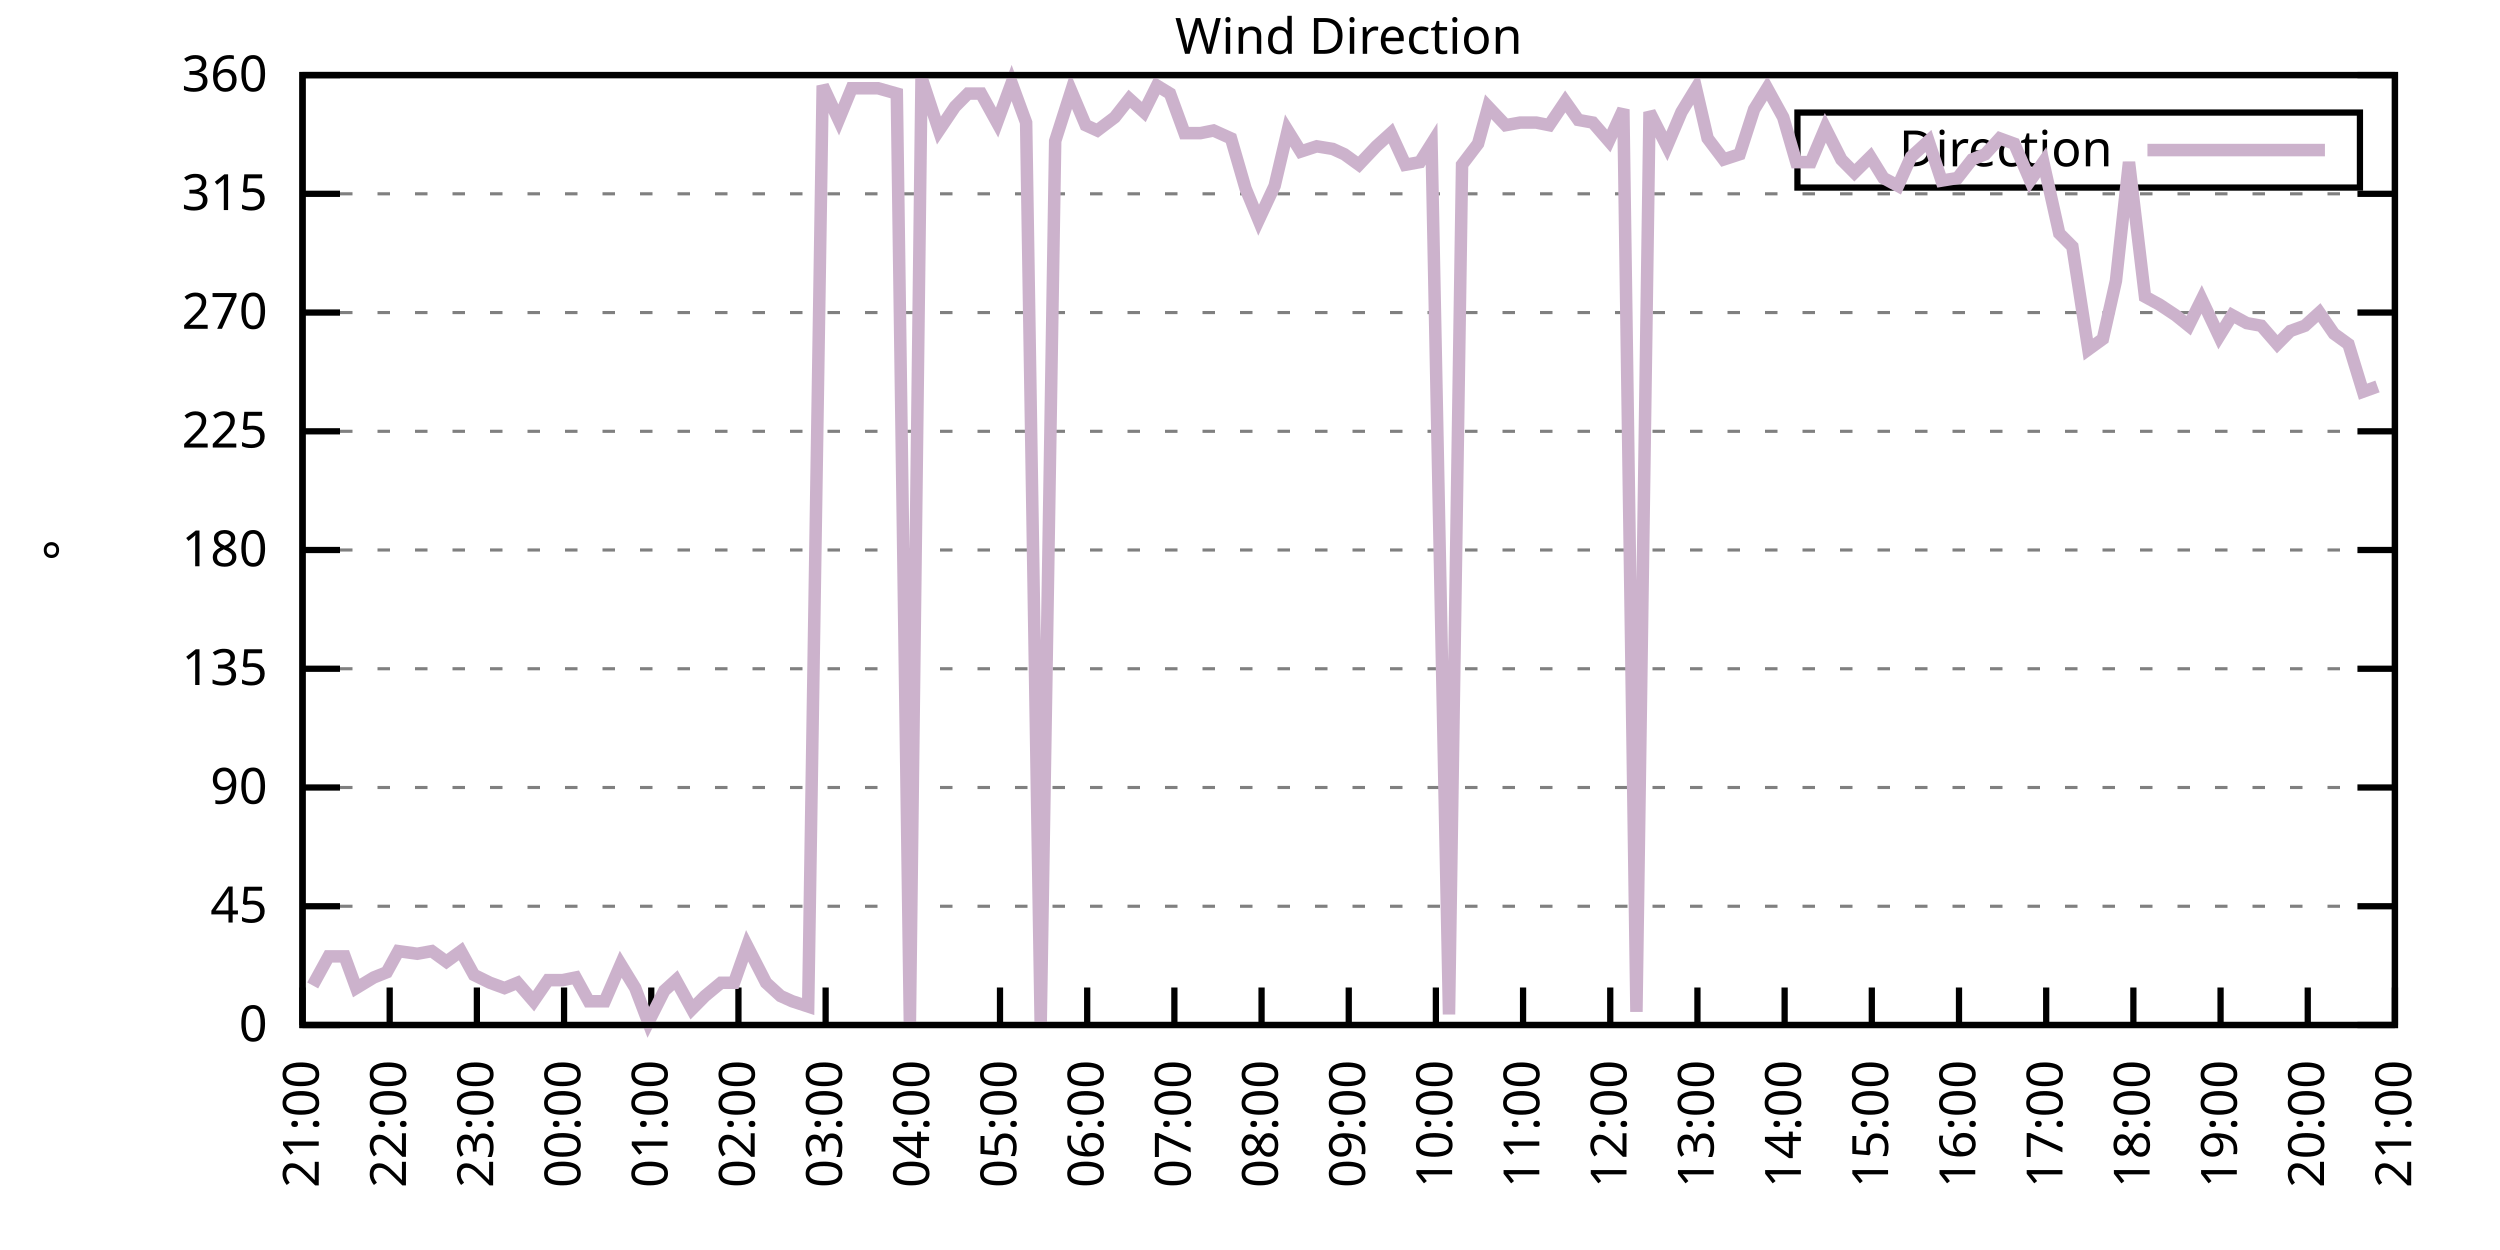
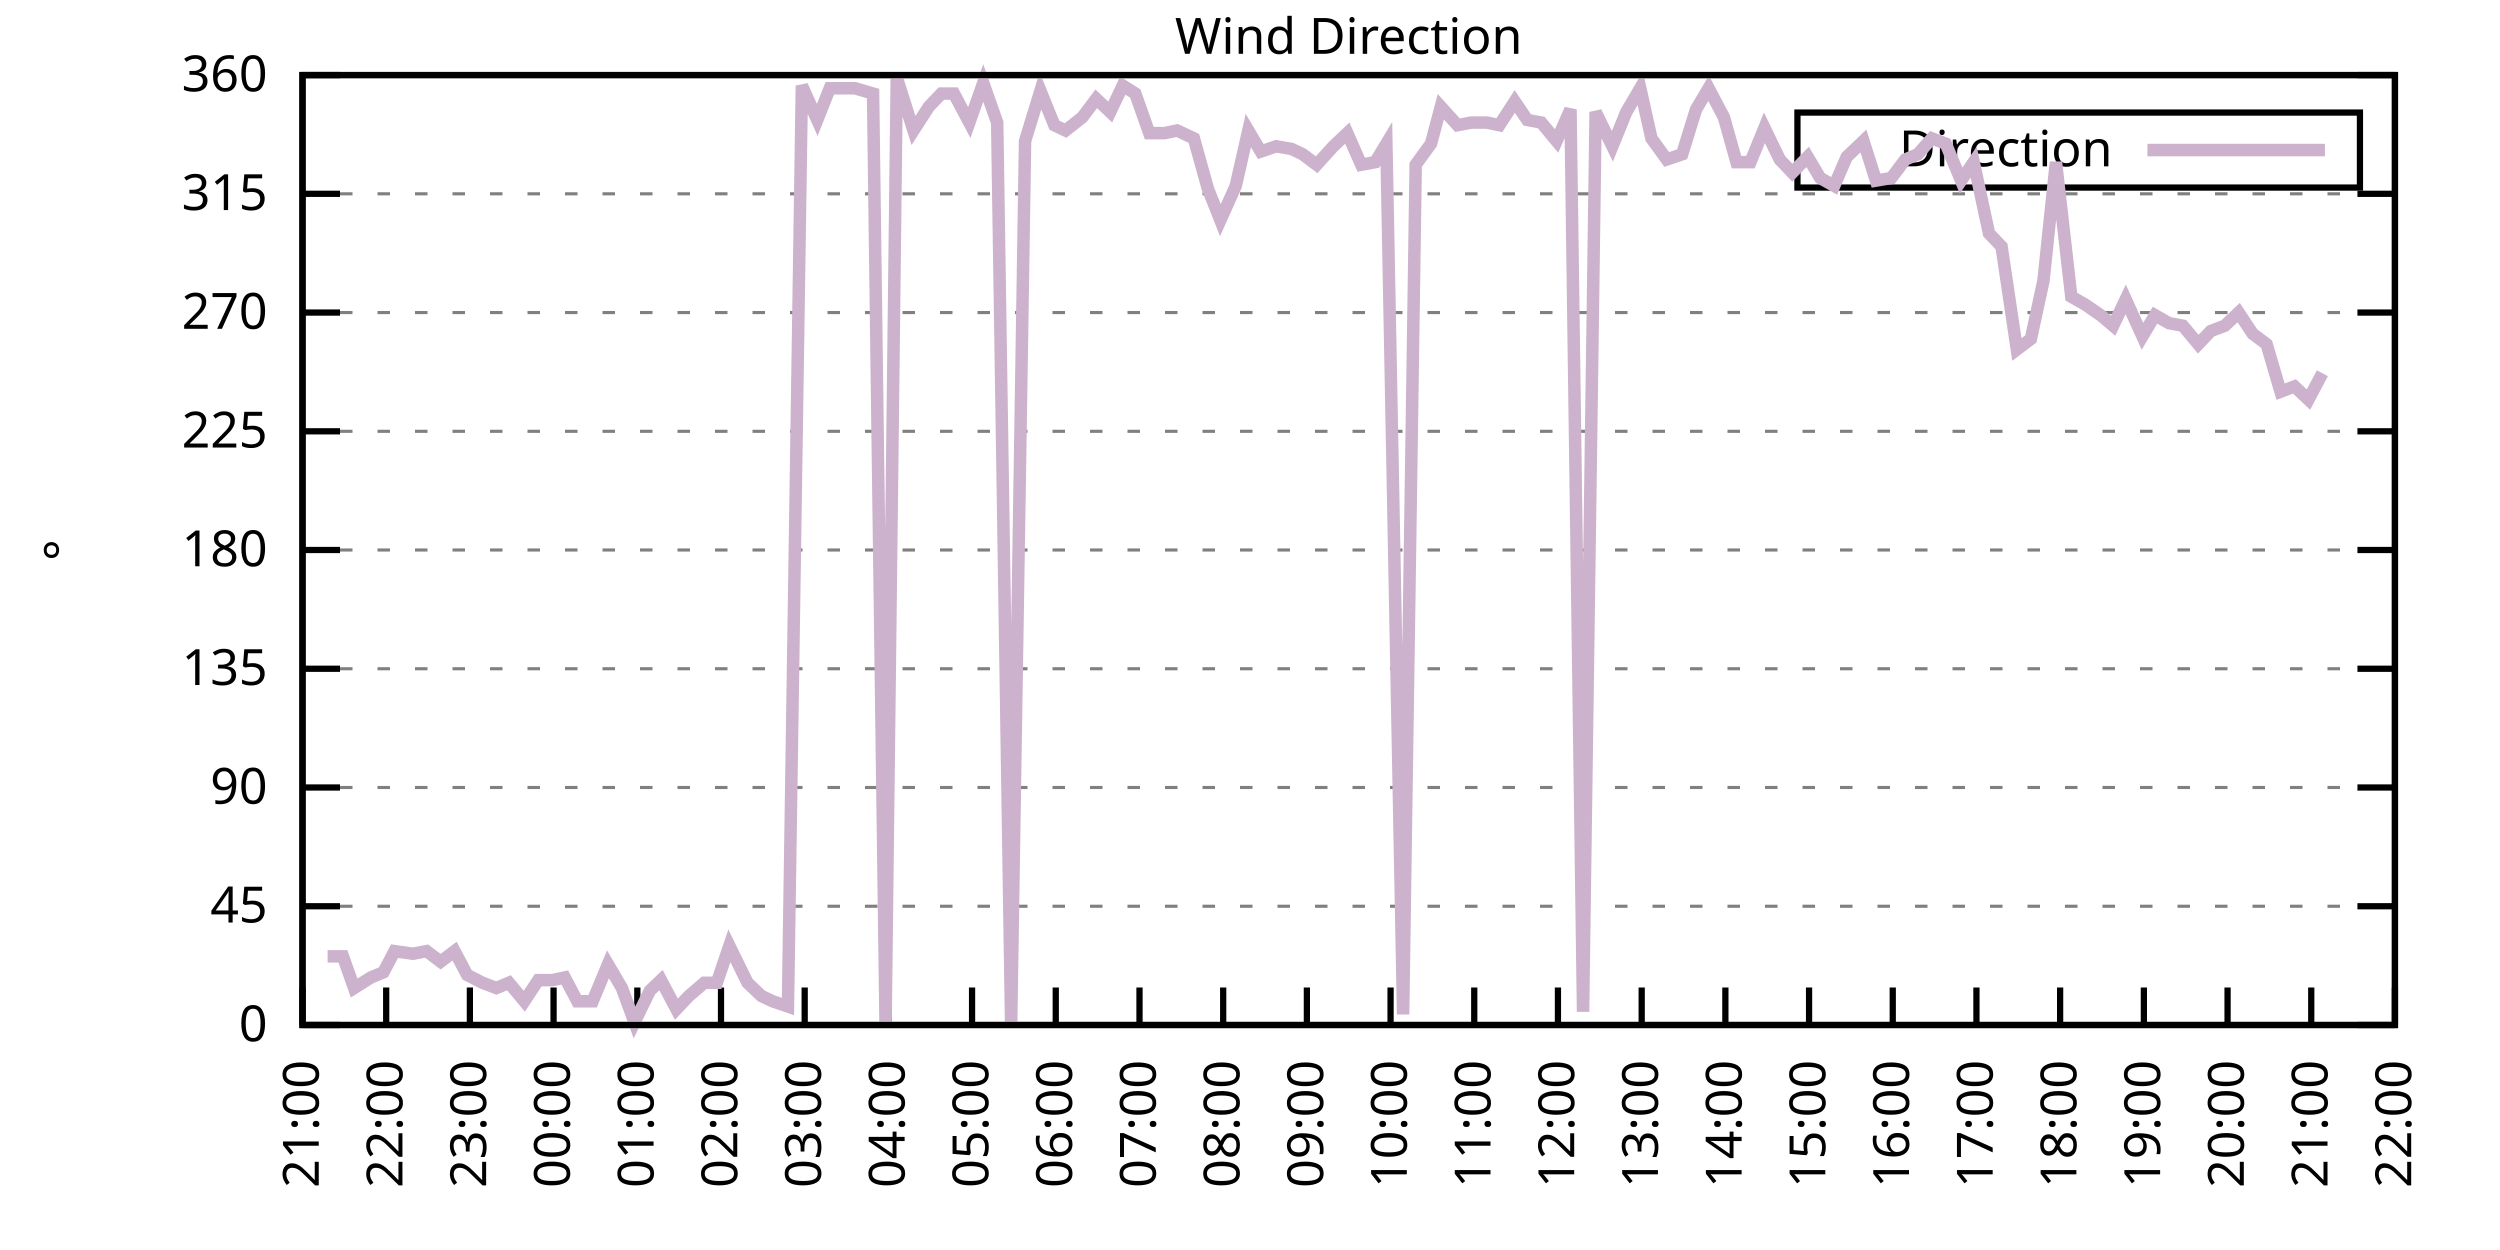
<svg xmlns="http://www.w3.org/2000/svg" xmlns:xlink="http://www.w3.org/1999/xlink" width="400" height="200" viewBox="0 0 400 200">
  <g id="gnuplot_canvas">
    <rect x="0" y="0" width="400" height="200" fill="none" />
    <defs>
      <circle id="gpDot" r="0.5" stroke-width="0.5" stroke="currentColor" />
      <path id="gpPt0" stroke-width="0.333" stroke="currentColor" d="M-1,0 h2 M0,-1 v2" />
      <path id="gpPt1" stroke-width="0.333" stroke="currentColor" d="M-1,-1 L1,1 M1,-1 L-1,1" />
      <path id="gpPt2" stroke-width="0.333" stroke="currentColor" d="M-1,0 L1,0 M0,-1 L0,1 M-1,-1 L1,1 M-1,1 L1,-1" />
      <rect id="gpPt3" stroke-width="0.333" stroke="currentColor" x="-1" y="-1" width="2" height="2" />
      <rect id="gpPt4" stroke-width="0.333" stroke="currentColor" fill="currentColor" x="-1" y="-1" width="2" height="2" />
      <circle id="gpPt5" stroke-width="0.333" stroke="currentColor" cx="0" cy="0" r="1" />
      <use xlink:href="#gpPt5" id="gpPt6" fill="currentColor" stroke="none" />
      <path id="gpPt7" stroke-width="0.333" stroke="currentColor" d="M0,-1.33 L-1.33,0.67 L1.33,0.67 z" />
      <use xlink:href="#gpPt7" id="gpPt8" fill="currentColor" stroke="none" />
      <use xlink:href="#gpPt7" id="gpPt9" stroke="currentColor" transform="rotate(180)" />
      <use xlink:href="#gpPt9" id="gpPt10" fill="currentColor" stroke="none" />
      <use xlink:href="#gpPt3" id="gpPt11" stroke="currentColor" transform="rotate(45)" />
      <use xlink:href="#gpPt11" id="gpPt12" fill="currentColor" stroke="none" />
      <path id="gpPt13" stroke-width="0.333" stroke="currentColor" d="M0,1.330 L1.265,0.411 L0.782,-1.067 L-0.782,-1.076 L-1.265,0.411 z" />
      <use xlink:href="#gpPt13" id="gpPt14" fill="currentColor" stroke="none" />
      <filter id="textbox" filterUnits="objectBoundingBox" x="0" y="0" height="1" width="1">
        <feFlood flood-color="white" flood-opacity="1" result="bgnd" />
        <feComposite in="SourceGraphic" in2="bgnd" operator="atop" />
      </filter>
      <filter id="greybox" filterUnits="objectBoundingBox" x="0" y="0" height="1" width="1">
        <feFlood flood-color="lightgrey" flood-opacity="1" result="grey" />
        <feComposite in="SourceGraphic" in2="grey" operator="atop" />
      </filter>
    </defs>
    <g fill="none" color="white" stroke="currentColor" stroke-width="1.00" stroke-linecap="butt" stroke-linejoin="miter">
</g>
    <g fill="none" color="black" stroke="currentColor" stroke-width="1.00" stroke-linecap="butt" stroke-linejoin="miter">
      <g stroke="none" shape-rendering="crispEdges">
        <polygon fill="rgb(255, 255, 255)" points="48.40,164.00 383.18,164.00 383.18,12.02 48.40,12.02 " />
      </g>
    </g>
    <g fill="none" color="black" stroke="currentColor" stroke-width="1.00" stroke-linecap="butt" stroke-linejoin="miter">
</g>
    <g fill="none" color="black" stroke="black" stroke-width="0.50" stroke-linecap="butt" stroke-linejoin="miter">
</g>
    <g fill="none" color="gray" stroke="currentColor" stroke-width="0.50" stroke-linecap="butt" stroke-linejoin="miter">
      <path stroke="gray" stroke-dasharray="2,4" class="gridline" d="M48.40,164.00 L383.19,164.00  " />
    </g>
    <g fill="none" color="gray" stroke="gray" stroke-width="1.00" stroke-linecap="butt" stroke-linejoin="miter">
</g>
    <g fill="none" color="black" stroke="currentColor" stroke-width="1.00" stroke-linecap="butt" stroke-linejoin="miter">
      <path stroke="black" d="M48.40,164.00 L54.40,164.00 M383.19,164.00 L377.19,164.00  " />
      <g transform="translate(42.80,166.60)" stroke="none" fill="black" font-family="Sans" font-size="8.00" text-anchor="end">
        <text>
          <tspan font-family="Sans"> 0</tspan>
        </text>
      </g>
    </g>
    <g fill="none" color="black" stroke="currentColor" stroke-width="1.00" stroke-linecap="butt" stroke-linejoin="miter">
</g>
    <g fill="none" color="black" stroke="black" stroke-width="0.50" stroke-linecap="butt" stroke-linejoin="miter">
</g>
    <g fill="none" color="gray" stroke="currentColor" stroke-width="0.50" stroke-linecap="butt" stroke-linejoin="miter">
      <path stroke="gray" stroke-dasharray="2,4" class="gridline" d="M48.40,145.00 L383.19,145.00  " />
    </g>
    <g fill="none" color="gray" stroke="gray" stroke-width="1.00" stroke-linecap="butt" stroke-linejoin="miter">
</g>
    <g fill="none" color="black" stroke="currentColor" stroke-width="1.00" stroke-linecap="butt" stroke-linejoin="miter">
      <path stroke="black" d="M48.40,145.00 L54.40,145.00 M383.19,145.00 L377.19,145.00  " />
      <g transform="translate(42.80,147.60)" stroke="none" fill="black" font-family="Sans" font-size="8.00" text-anchor="end">
        <text>
          <tspan font-family="Sans"> 45</tspan>
        </text>
      </g>
    </g>
    <g fill="none" color="black" stroke="currentColor" stroke-width="1.00" stroke-linecap="butt" stroke-linejoin="miter">
</g>
    <g fill="none" color="black" stroke="black" stroke-width="0.50" stroke-linecap="butt" stroke-linejoin="miter">
</g>
    <g fill="none" color="gray" stroke="currentColor" stroke-width="0.50" stroke-linecap="butt" stroke-linejoin="miter">
      <path stroke="gray" stroke-dasharray="2,4" class="gridline" d="M48.40,126.00 L383.19,126.00  " />
    </g>
    <g fill="none" color="gray" stroke="gray" stroke-width="1.00" stroke-linecap="butt" stroke-linejoin="miter">
</g>
    <g fill="none" color="black" stroke="currentColor" stroke-width="1.00" stroke-linecap="butt" stroke-linejoin="miter">
      <path stroke="black" d="M48.40,126.00 L54.40,126.00 M383.19,126.00 L377.19,126.00  " />
      <g transform="translate(42.80,128.60)" stroke="none" fill="black" font-family="Sans" font-size="8.00" text-anchor="end">
        <text>
          <tspan font-family="Sans"> 90</tspan>
        </text>
      </g>
    </g>
    <g fill="none" color="black" stroke="currentColor" stroke-width="1.00" stroke-linecap="butt" stroke-linejoin="miter">
</g>
    <g fill="none" color="black" stroke="black" stroke-width="0.50" stroke-linecap="butt" stroke-linejoin="miter">
</g>
    <g fill="none" color="gray" stroke="currentColor" stroke-width="0.50" stroke-linecap="butt" stroke-linejoin="miter">
      <path stroke="gray" stroke-dasharray="2,4" class="gridline" d="M48.40,107.00 L383.19,107.00  " />
    </g>
    <g fill="none" color="gray" stroke="gray" stroke-width="1.00" stroke-linecap="butt" stroke-linejoin="miter">
</g>
    <g fill="none" color="black" stroke="currentColor" stroke-width="1.00" stroke-linecap="butt" stroke-linejoin="miter">
      <path stroke="black" d="M48.40,107.00 L54.40,107.00 M383.19,107.00 L377.19,107.00  " />
      <g transform="translate(42.80,109.60)" stroke="none" fill="black" font-family="Sans" font-size="8.00" text-anchor="end">
        <text>
          <tspan font-family="Sans"> 135</tspan>
        </text>
      </g>
    </g>
    <g fill="none" color="black" stroke="currentColor" stroke-width="1.00" stroke-linecap="butt" stroke-linejoin="miter">
</g>
    <g fill="none" color="black" stroke="black" stroke-width="0.50" stroke-linecap="butt" stroke-linejoin="miter">
</g>
    <g fill="none" color="gray" stroke="currentColor" stroke-width="0.50" stroke-linecap="butt" stroke-linejoin="miter">
      <path stroke="gray" stroke-dasharray="2,4" class="gridline" d="M48.40,88.00 L383.19,88.00  " />
    </g>
    <g fill="none" color="gray" stroke="gray" stroke-width="1.00" stroke-linecap="butt" stroke-linejoin="miter">
</g>
    <g fill="none" color="black" stroke="currentColor" stroke-width="1.00" stroke-linecap="butt" stroke-linejoin="miter">
      <path stroke="black" d="M48.40,88.00 L54.40,88.00 M383.19,88.00 L377.19,88.00  " />
      <g transform="translate(42.80,90.60)" stroke="none" fill="black" font-family="Sans" font-size="8.00" text-anchor="end">
        <text>
          <tspan font-family="Sans"> 180</tspan>
        </text>
      </g>
    </g>
    <g fill="none" color="black" stroke="currentColor" stroke-width="1.00" stroke-linecap="butt" stroke-linejoin="miter">
</g>
    <g fill="none" color="black" stroke="black" stroke-width="0.50" stroke-linecap="butt" stroke-linejoin="miter">
</g>
    <g fill="none" color="gray" stroke="currentColor" stroke-width="0.50" stroke-linecap="butt" stroke-linejoin="miter">
      <path stroke="gray" stroke-dasharray="2,4" class="gridline" d="M48.40,69.01 L383.19,69.01  " />
    </g>
    <g fill="none" color="gray" stroke="gray" stroke-width="1.00" stroke-linecap="butt" stroke-linejoin="miter">
</g>
    <g fill="none" color="black" stroke="currentColor" stroke-width="1.00" stroke-linecap="butt" stroke-linejoin="miter">
      <path stroke="black" d="M48.40,69.01 L54.40,69.01 M383.19,69.01 L377.19,69.01  " />
      <g transform="translate(42.80,71.61)" stroke="none" fill="black" font-family="Sans" font-size="8.00" text-anchor="end">
        <text>
          <tspan font-family="Sans"> 225</tspan>
        </text>
      </g>
    </g>
    <g fill="none" color="black" stroke="currentColor" stroke-width="1.00" stroke-linecap="butt" stroke-linejoin="miter">
</g>
    <g fill="none" color="black" stroke="black" stroke-width="0.50" stroke-linecap="butt" stroke-linejoin="miter">
</g>
    <g fill="none" color="gray" stroke="currentColor" stroke-width="0.50" stroke-linecap="butt" stroke-linejoin="miter">
      <path stroke="gray" stroke-dasharray="2,4" class="gridline" d="M48.40,50.01 L383.19,50.01  " />
    </g>
    <g fill="none" color="gray" stroke="gray" stroke-width="1.00" stroke-linecap="butt" stroke-linejoin="miter">
</g>
    <g fill="none" color="black" stroke="currentColor" stroke-width="1.00" stroke-linecap="butt" stroke-linejoin="miter">
      <path stroke="black" d="M48.40,50.01 L54.40,50.01 M383.19,50.01 L377.19,50.01  " />
      <g transform="translate(42.80,52.61)" stroke="none" fill="black" font-family="Sans" font-size="8.00" text-anchor="end">
        <text>
          <tspan font-family="Sans"> 270</tspan>
        </text>
      </g>
    </g>
    <g fill="none" color="black" stroke="currentColor" stroke-width="1.00" stroke-linecap="butt" stroke-linejoin="miter">
</g>
    <g fill="none" color="black" stroke="black" stroke-width="0.50" stroke-linecap="butt" stroke-linejoin="miter">
</g>
    <g fill="none" color="gray" stroke="currentColor" stroke-width="0.50" stroke-linecap="butt" stroke-linejoin="miter">
      <path stroke="gray" stroke-dasharray="2,4" class="gridline" d="M48.40,31.01 L383.19,31.01  " />
    </g>
    <g fill="none" color="gray" stroke="gray" stroke-width="1.00" stroke-linecap="butt" stroke-linejoin="miter">
</g>
    <g fill="none" color="black" stroke="currentColor" stroke-width="1.00" stroke-linecap="butt" stroke-linejoin="miter">
      <path stroke="black" d="M48.40,31.01 L54.40,31.01 M383.19,31.01 L377.19,31.01  " />
      <g transform="translate(42.80,33.61)" stroke="none" fill="black" font-family="Sans" font-size="8.00" text-anchor="end">
        <text>
          <tspan font-family="Sans"> 315</tspan>
        </text>
      </g>
    </g>
    <g fill="none" color="black" stroke="currentColor" stroke-width="1.00" stroke-linecap="butt" stroke-linejoin="miter">
</g>
    <g fill="none" color="black" stroke="black" stroke-width="0.50" stroke-linecap="butt" stroke-linejoin="miter">
</g>
    <g fill="none" color="gray" stroke="currentColor" stroke-width="0.50" stroke-linecap="butt" stroke-linejoin="miter">
      <path stroke="gray" stroke-dasharray="2,4" class="gridline" d="M48.40,12.01 L383.19,12.01  " />
    </g>
    <g fill="none" color="gray" stroke="gray" stroke-width="1.00" stroke-linecap="butt" stroke-linejoin="miter">
</g>
    <g fill="none" color="black" stroke="currentColor" stroke-width="1.00" stroke-linecap="butt" stroke-linejoin="miter">
      <path stroke="black" d="M48.40,12.01 L54.40,12.01 M383.19,12.01 L377.19,12.01  " />
      <g transform="translate(42.80,14.61)" stroke="none" fill="black" font-family="Sans" font-size="8.00" text-anchor="end">
        <text>
          <tspan font-family="Sans"> 360</tspan>
        </text>
      </g>
    </g>
    <g fill="none" color="black" stroke="currentColor" stroke-width="1.00" stroke-linecap="butt" stroke-linejoin="miter">
      <path stroke="black" d="M48.40,164.00 L48.40,158.00  " />
      <g transform="translate(51.00,169.60) rotate(270.00)" stroke="none" fill="black" font-family="Sans" font-size="8.00" text-anchor="end">
        <text>
          <tspan font-family="Sans">21:00</tspan>
        </text>
      </g>
    </g>
    <g fill="none" color="black" stroke="currentColor" stroke-width="1.00" stroke-linecap="butt" stroke-linejoin="miter">
-       <path stroke="black" d="M62.35,164.00 L62.35,158.00  " />
-       <g transform="translate(64.95,169.60) rotate(270.00)" stroke="none" fill="black" font-family="Sans" font-size="8.00" text-anchor="end">
+       <path stroke="black" d="M61.79,164.00 L61.79,158.00  " />
+       <g transform="translate(64.39,169.60) rotate(270.00)" stroke="none" fill="black" font-family="Sans" font-size="8.00" text-anchor="end">
        <text>
          <tspan font-family="Sans">22:00</tspan>
        </text>
      </g>
    </g>
    <g fill="none" color="black" stroke="currentColor" stroke-width="1.00" stroke-linecap="butt" stroke-linejoin="miter">
-       <path stroke="black" d="M76.30,164.00 L76.30,158.00  " />
-       <g transform="translate(78.90,169.60) rotate(270.00)" stroke="none" fill="black" font-family="Sans" font-size="8.00" text-anchor="end">
+       <path stroke="black" d="M75.18,164.00 L75.18,158.00  " />
+       <g transform="translate(77.78,169.60) rotate(270.00)" stroke="none" fill="black" font-family="Sans" font-size="8.00" text-anchor="end">
        <text>
          <tspan font-family="Sans">23:00</tspan>
        </text>
      </g>
    </g>
    <g fill="none" color="black" stroke="currentColor" stroke-width="1.00" stroke-linecap="butt" stroke-linejoin="miter">
-       <path stroke="black" d="M90.25,164.00 L90.25,158.00  " />
-       <g transform="translate(92.85,169.60) rotate(270.00)" stroke="none" fill="black" font-family="Sans" font-size="8.00" text-anchor="end">
+       <path stroke="black" d="M88.57,164.00 L88.57,158.00  " />
+       <g transform="translate(91.17,169.60) rotate(270.00)" stroke="none" fill="black" font-family="Sans" font-size="8.00" text-anchor="end">
        <text>
          <tspan font-family="Sans">00:00</tspan>
        </text>
      </g>
    </g>
    <g fill="none" color="black" stroke="currentColor" stroke-width="1.00" stroke-linecap="butt" stroke-linejoin="miter">
-       <path stroke="black" d="M104.20,164.00 L104.20,158.00  " />
-       <g transform="translate(106.80,169.60) rotate(270.00)" stroke="none" fill="black" font-family="Sans" font-size="8.00" text-anchor="end">
+       <path stroke="black" d="M101.97,164.00 L101.97,158.00  " />
+       <g transform="translate(104.57,169.60) rotate(270.00)" stroke="none" fill="black" font-family="Sans" font-size="8.00" text-anchor="end">
        <text>
          <tspan font-family="Sans">01:00</tspan>
        </text>
      </g>
    </g>
    <g fill="none" color="black" stroke="currentColor" stroke-width="1.00" stroke-linecap="butt" stroke-linejoin="miter">
-       <path stroke="black" d="M118.15,164.00 L118.15,158.00  " />
-       <g transform="translate(120.75,169.60) rotate(270.00)" stroke="none" fill="black" font-family="Sans" font-size="8.00" text-anchor="end">
+       <path stroke="black" d="M115.36,164.00 L115.36,158.00  " />
+       <g transform="translate(117.96,169.60) rotate(270.00)" stroke="none" fill="black" font-family="Sans" font-size="8.00" text-anchor="end">
        <text>
          <tspan font-family="Sans">02:00</tspan>
        </text>
      </g>
    </g>
    <g fill="none" color="black" stroke="currentColor" stroke-width="1.00" stroke-linecap="butt" stroke-linejoin="miter">
-       <path stroke="black" d="M132.10,164.00 L132.10,158.00  " />
-       <g transform="translate(134.70,169.60) rotate(270.00)" stroke="none" fill="black" font-family="Sans" font-size="8.00" text-anchor="end">
+       <path stroke="black" d="M128.75,164.00 L128.75,158.00  " />
+       <g transform="translate(131.35,169.60) rotate(270.00)" stroke="none" fill="black" font-family="Sans" font-size="8.00" text-anchor="end">
        <text>
          <tspan font-family="Sans">03:00</tspan>
        </text>
      </g>
    </g>
    <g fill="none" color="black" stroke="currentColor" stroke-width="1.00" stroke-linecap="butt" stroke-linejoin="miter">
-       <path stroke="black" d="M146.05,164.00 L146.05,158.00  " />
-       <g transform="translate(148.65,169.60) rotate(270.00)" stroke="none" fill="black" font-family="Sans" font-size="8.00" text-anchor="end">
+       <path stroke="black" d="M142.14,164.00 L142.14,158.00  " />
+       <g transform="translate(144.74,169.60) rotate(270.00)" stroke="none" fill="black" font-family="Sans" font-size="8.00" text-anchor="end">
        <text>
          <tspan font-family="Sans">04:00</tspan>
        </text>
      </g>
    </g>
    <g fill="none" color="black" stroke="currentColor" stroke-width="1.00" stroke-linecap="butt" stroke-linejoin="miter">
-       <path stroke="black" d="M160.00,164.00 L160.00,158.00  " />
-       <g transform="translate(162.60,169.60) rotate(270.00)" stroke="none" fill="black" font-family="Sans" font-size="8.00" text-anchor="end">
+       <path stroke="black" d="M155.53,164.00 L155.53,158.00  " />
+       <g transform="translate(158.13,169.60) rotate(270.00)" stroke="none" fill="black" font-family="Sans" font-size="8.00" text-anchor="end">
        <text>
          <tspan font-family="Sans">05:00</tspan>
        </text>
      </g>
    </g>
    <g fill="none" color="black" stroke="currentColor" stroke-width="1.00" stroke-linecap="butt" stroke-linejoin="miter">
-       <path stroke="black" d="M173.95,164.00 L173.95,158.00  " />
-       <g transform="translate(176.55,169.60) rotate(270.00)" stroke="none" fill="black" font-family="Sans" font-size="8.00" text-anchor="end">
+       <path stroke="black" d="M168.92,164.00 L168.92,158.00  " />
+       <g transform="translate(171.52,169.60) rotate(270.00)" stroke="none" fill="black" font-family="Sans" font-size="8.00" text-anchor="end">
        <text>
          <tspan font-family="Sans">06:00</tspan>
        </text>
      </g>
    </g>
    <g fill="none" color="black" stroke="currentColor" stroke-width="1.00" stroke-linecap="butt" stroke-linejoin="miter">
-       <path stroke="black" d="M187.90,164.00 L187.90,158.00  " />
-       <g transform="translate(190.50,169.60) rotate(270.00)" stroke="none" fill="black" font-family="Sans" font-size="8.00" text-anchor="end">
+       <path stroke="black" d="M182.32,164.00 L182.32,158.00  " />
+       <g transform="translate(184.92,169.60) rotate(270.00)" stroke="none" fill="black" font-family="Sans" font-size="8.00" text-anchor="end">
        <text>
          <tspan font-family="Sans">07:00</tspan>
        </text>
      </g>
    </g>
    <g fill="none" color="black" stroke="currentColor" stroke-width="1.00" stroke-linecap="butt" stroke-linejoin="miter">
-       <path stroke="black" d="M201.85,164.00 L201.85,158.00  " />
-       <g transform="translate(204.45,169.60) rotate(270.00)" stroke="none" fill="black" font-family="Sans" font-size="8.00" text-anchor="end">
+       <path stroke="black" d="M195.71,164.00 L195.71,158.00  " />
+       <g transform="translate(198.31,169.60) rotate(270.00)" stroke="none" fill="black" font-family="Sans" font-size="8.00" text-anchor="end">
        <text>
          <tspan font-family="Sans">08:00</tspan>
        </text>
      </g>
    </g>
    <g fill="none" color="black" stroke="currentColor" stroke-width="1.00" stroke-linecap="butt" stroke-linejoin="miter">
-       <path stroke="black" d="M215.80,164.00 L215.80,158.00  " />
-       <g transform="translate(218.40,169.60) rotate(270.00)" stroke="none" fill="black" font-family="Sans" font-size="8.00" text-anchor="end">
+       <path stroke="black" d="M209.10,164.00 L209.10,158.00  " />
+       <g transform="translate(211.70,169.60) rotate(270.00)" stroke="none" fill="black" font-family="Sans" font-size="8.00" text-anchor="end">
        <text>
          <tspan font-family="Sans">09:00</tspan>
        </text>
      </g>
    </g>
    <g fill="none" color="black" stroke="currentColor" stroke-width="1.00" stroke-linecap="butt" stroke-linejoin="miter">
-       <path stroke="black" d="M229.74,164.00 L229.74,158.00  " />
-       <g transform="translate(232.34,169.60) rotate(270.00)" stroke="none" fill="black" font-family="Sans" font-size="8.00" text-anchor="end">
+       <path stroke="black" d="M222.49,164.00 L222.49,158.00  " />
+       <g transform="translate(225.09,169.60) rotate(270.00)" stroke="none" fill="black" font-family="Sans" font-size="8.00" text-anchor="end">
        <text>
          <tspan font-family="Sans">10:00</tspan>
        </text>
      </g>
    </g>
    <g fill="none" color="black" stroke="currentColor" stroke-width="1.00" stroke-linecap="butt" stroke-linejoin="miter">
-       <path stroke="black" d="M243.69,164.00 L243.69,158.00  " />
-       <g transform="translate(246.29,169.60) rotate(270.00)" stroke="none" fill="black" font-family="Sans" font-size="8.00" text-anchor="end">
+       <path stroke="black" d="M235.88,164.00 L235.88,158.00  " />
+       <g transform="translate(238.48,169.60) rotate(270.00)" stroke="none" fill="black" font-family="Sans" font-size="8.00" text-anchor="end">
        <text>
          <tspan font-family="Sans">11:00</tspan>
        </text>
      </g>
    </g>
    <g fill="none" color="black" stroke="currentColor" stroke-width="1.00" stroke-linecap="butt" stroke-linejoin="miter">
-       <path stroke="black" d="M257.64,164.00 L257.64,158.00  " />
-       <g transform="translate(260.24,169.60) rotate(270.00)" stroke="none" fill="black" font-family="Sans" font-size="8.00" text-anchor="end">
+       <path stroke="black" d="M249.27,164.00 L249.27,158.00  " />
+       <g transform="translate(251.87,169.60) rotate(270.00)" stroke="none" fill="black" font-family="Sans" font-size="8.00" text-anchor="end">
        <text>
          <tspan font-family="Sans">12:00</tspan>
        </text>
      </g>
    </g>
    <g fill="none" color="black" stroke="currentColor" stroke-width="1.00" stroke-linecap="butt" stroke-linejoin="miter">
-       <path stroke="black" d="M271.59,164.00 L271.59,158.00  " />
-       <g transform="translate(274.19,169.60) rotate(270.00)" stroke="none" fill="black" font-family="Sans" font-size="8.00" text-anchor="end">
+       <path stroke="black" d="M262.67,164.00 L262.67,158.00  " />
+       <g transform="translate(265.27,169.60) rotate(270.00)" stroke="none" fill="black" font-family="Sans" font-size="8.00" text-anchor="end">
        <text>
          <tspan font-family="Sans">13:00</tspan>
        </text>
      </g>
    </g>
    <g fill="none" color="black" stroke="currentColor" stroke-width="1.00" stroke-linecap="butt" stroke-linejoin="miter">
-       <path stroke="black" d="M285.54,164.00 L285.54,158.00  " />
-       <g transform="translate(288.14,169.60) rotate(270.00)" stroke="none" fill="black" font-family="Sans" font-size="8.00" text-anchor="end">
+       <path stroke="black" d="M276.06,164.00 L276.06,158.00  " />
+       <g transform="translate(278.66,169.60) rotate(270.00)" stroke="none" fill="black" font-family="Sans" font-size="8.00" text-anchor="end">
        <text>
          <tspan font-family="Sans">14:00</tspan>
        </text>
      </g>
    </g>
    <g fill="none" color="black" stroke="currentColor" stroke-width="1.00" stroke-linecap="butt" stroke-linejoin="miter">
-       <path stroke="black" d="M299.49,164.00 L299.49,158.00  " />
-       <g transform="translate(302.09,169.60) rotate(270.00)" stroke="none" fill="black" font-family="Sans" font-size="8.00" text-anchor="end">
+       <path stroke="black" d="M289.45,164.00 L289.45,158.00  " />
+       <g transform="translate(292.05,169.60) rotate(270.00)" stroke="none" fill="black" font-family="Sans" font-size="8.00" text-anchor="end">
        <text>
          <tspan font-family="Sans">15:00</tspan>
        </text>
      </g>
    </g>
    <g fill="none" color="black" stroke="currentColor" stroke-width="1.00" stroke-linecap="butt" stroke-linejoin="miter">
-       <path stroke="black" d="M313.44,164.00 L313.44,158.00  " />
-       <g transform="translate(316.04,169.60) rotate(270.00)" stroke="none" fill="black" font-family="Sans" font-size="8.00" text-anchor="end">
+       <path stroke="black" d="M302.84,164.00 L302.84,158.00  " />
+       <g transform="translate(305.44,169.60) rotate(270.00)" stroke="none" fill="black" font-family="Sans" font-size="8.00" text-anchor="end">
        <text>
          <tspan font-family="Sans">16:00</tspan>
        </text>
      </g>
    </g>
    <g fill="none" color="black" stroke="currentColor" stroke-width="1.00" stroke-linecap="butt" stroke-linejoin="miter">
-       <path stroke="black" d="M327.39,164.00 L327.39,158.00  " />
-       <g transform="translate(329.99,169.60) rotate(270.00)" stroke="none" fill="black" font-family="Sans" font-size="8.00" text-anchor="end">
+       <path stroke="black" d="M316.23,164.00 L316.23,158.00  " />
+       <g transform="translate(318.83,169.60) rotate(270.00)" stroke="none" fill="black" font-family="Sans" font-size="8.00" text-anchor="end">
        <text>
          <tspan font-family="Sans">17:00</tspan>
        </text>
      </g>
    </g>
    <g fill="none" color="black" stroke="currentColor" stroke-width="1.00" stroke-linecap="butt" stroke-linejoin="miter">
-       <path stroke="black" d="M341.34,164.00 L341.34,158.00  " />
-       <g transform="translate(343.94,169.60) rotate(270.00)" stroke="none" fill="black" font-family="Sans" font-size="8.00" text-anchor="end">
+       <path stroke="black" d="M329.62,164.00 L329.62,158.00  " />
+       <g transform="translate(332.22,169.60) rotate(270.00)" stroke="none" fill="black" font-family="Sans" font-size="8.00" text-anchor="end">
        <text>
          <tspan font-family="Sans">18:00</tspan>
        </text>
      </g>
    </g>
    <g fill="none" color="black" stroke="currentColor" stroke-width="1.00" stroke-linecap="butt" stroke-linejoin="miter">
-       <path stroke="black" d="M355.29,164.00 L355.29,158.00  " />
-       <g transform="translate(357.89,169.60) rotate(270.00)" stroke="none" fill="black" font-family="Sans" font-size="8.00" text-anchor="end">
+       <path stroke="black" d="M343.02,164.00 L343.02,158.00  " />
+       <g transform="translate(345.62,169.60) rotate(270.00)" stroke="none" fill="black" font-family="Sans" font-size="8.00" text-anchor="end">
        <text>
          <tspan font-family="Sans">19:00</tspan>
        </text>
      </g>
    </g>
    <g fill="none" color="black" stroke="currentColor" stroke-width="1.00" stroke-linecap="butt" stroke-linejoin="miter">
-       <path stroke="black" d="M369.24,164.00 L369.24,158.00  " />
-       <g transform="translate(371.84,169.60) rotate(270.00)" stroke="none" fill="black" font-family="Sans" font-size="8.00" text-anchor="end">
+       <path stroke="black" d="M356.41,164.00 L356.41,158.00  " />
+       <g transform="translate(359.01,169.60) rotate(270.00)" stroke="none" fill="black" font-family="Sans" font-size="8.00" text-anchor="end">
        <text>
          <tspan font-family="Sans">20:00</tspan>
+         </text>
+       </g>
+     </g>
+     <g fill="none" color="black" stroke="currentColor" stroke-width="1.00" stroke-linecap="butt" stroke-linejoin="miter">
+       <path stroke="black" d="M369.80,164.00 L369.80,158.00  " />
+       <g transform="translate(372.40,169.60) rotate(270.00)" stroke="none" fill="black" font-family="Sans" font-size="8.00" text-anchor="end">
+         <text>
+           <tspan font-family="Sans">21:00</tspan>
        </text>
      </g>
    </g>
    <g fill="none" color="black" stroke="currentColor" stroke-width="1.00" stroke-linecap="butt" stroke-linejoin="miter">
      <path stroke="black" d="M383.19,164.00 L383.19,158.00  " />
      <g transform="translate(385.79,169.60) rotate(270.00)" stroke="none" fill="black" font-family="Sans" font-size="8.00" text-anchor="end">
        <text>
-           <tspan font-family="Sans">21:00</tspan>
+           <tspan font-family="Sans">22:00</tspan>
        </text>
      </g>
    </g>
    <g fill="none" color="black" stroke="currentColor" stroke-width="1.00" stroke-linecap="butt" stroke-linejoin="miter">
</g>
    <g fill="none" color="black" stroke="currentColor" stroke-width="1.00" stroke-linecap="butt" stroke-linejoin="miter">
      <path stroke="black" d="M48.40,12.01 L48.40,164.00 L383.19,164.00 L383.19,12.01 L48.40,12.01 Z  " />
    </g>
    <g fill="none" color="black" stroke="currentColor" stroke-width="1.00" stroke-linecap="butt" stroke-linejoin="miter">
</g>
    <g fill="none" color="black" stroke="currentColor" stroke-width="1.00" stroke-linecap="butt" stroke-linejoin="miter">
      <path stroke="black" d="M287.59,30.01 L287.59,18.01 L377.59,18.01 L377.59,30.01 L287.59,30.01 Z  " />
    </g>
    <g id="Wind_direction_plot_1">
      <g fill="none" color="white" stroke="black" stroke-width="2.00" stroke-linecap="butt" stroke-linejoin="miter">
</g>
      <g fill="none" color="black" stroke="currentColor" stroke-width="2.00" stroke-linecap="butt" stroke-linejoin="miter">
        <g transform="translate(337.99,26.61)" stroke="none" fill="black" font-family="Sans" font-size="8.00" text-anchor="end">
          <text>
            <tspan font-family="Sans">Direction</tspan>
          </text>
        </g>
      </g>
      <g fill="none" color="black" stroke="currentColor" stroke-width="2.00" stroke-linecap="butt" stroke-linejoin="miter">
-         <path stroke="rgb(204, 178, 204)" d="M343.59,24.01 L371.99,24.01 M50.03,157.67 L52.58,153.02 L55.14,153.02 L57.00,158.09 L59.79,156.40 L61.88,155.56   L63.74,152.18 L66.77,152.60 L69.09,152.18 L71.42,153.87 L73.74,152.18 L75.83,155.98 L78.39,157.24 L80.72,158.09   L82.81,157.24 L85.37,160.20 L87.69,156.82 L90.02,156.82 L92.11,156.40 L94.20,160.20 L96.76,160.20 L99.32,154.29   L101.64,158.09 L103.73,163.58 L106.29,158.51 L108.15,156.82 L110.71,161.47 L112.80,159.36 L115.36,157.24 L117.45,157.24   L119.54,151.33 L122.57,157.24 L124.89,159.36 L126.75,160.20 L129.31,161.04 L131.63,13.70 L134.19,19.19 L136.28,14.12   L138.37,14.12 L140.47,14.12 L143.49,14.97 L145.58,164.00 L147.44,12.43 L150.23,20.88 L152.79,17.08 L154.88,14.97   L156.97,14.97 L159.53,19.61 L161.86,13.28 L164.18,19.61 L166.51,164.00 L168.83,22.56 L171.39,14.54 L173.71,20.03   L175.57,20.88 L178.36,18.77 L180.69,15.81 L183.01,17.92 L185.11,13.70 L187.20,14.97 L189.52,21.30 L192.08,21.30   L194.17,20.88 L196.96,22.14 L199.29,30.16 L201.38,35.23 L203.94,29.74 L206.03,20.88 L208.12,24.25 L210.68,23.41   L213.24,23.83 L215.10,24.68 L217.42,26.36 L220.21,23.41 L222.54,21.30 L224.86,26.36 L227.19,25.94 L229.05,22.99   L231.84,162.31 L233.93,26.36 L236.49,22.99 L238.11,17.08 L240.90,20.03 L243.23,19.61 L245.79,19.61 L247.88,20.03   L250.44,16.23 L252.53,19.19 L254.85,19.61 L257.41,22.56 L259.74,17.50 L261.83,161.89 L263.92,17.92 L266.71,23.41   L269.04,17.92 L271.36,14.12 L273.22,22.14 L275.78,25.52 L278.34,24.68 L280.66,17.50 L282.75,14.12 L285.31,18.77   L287.40,25.94 L289.73,25.94 L292.05,20.45 L294.61,25.52 L296.70,27.63 L299.26,25.10 L301.35,28.48 L303.68,29.74   L305.77,25.10 L308.56,22.56 L310.65,28.90 L313.21,28.48 L315.53,25.52 L317.63,24.68 L319.95,22.14 L322.28,22.99   L324.83,28.90 L326.93,25.94 L329.48,37.34 L331.58,39.45 L334.13,55.92 L336.46,54.23 L338.55,44.94 L340.64,25.94   L343.20,47.47 L345.53,48.74 L348.08,50.43 L350.18,52.12 L352.27,47.90 L355.06,53.81 L357.15,50.43 L359.48,51.70   L361.80,52.12 L364.36,55.07 L366.45,52.96 L368.78,52.12 L371.10,50.01 L373.43,53.39 L375.75,55.07 L378.08,62.67   L380.40,61.83  " />
+         <path stroke="rgb(204, 178, 204)" d="M343.59,24.01 L371.99,24.01 M52.42,153.02 L54.87,153.02 L56.66,158.09 L59.34,156.40 L61.35,155.56 L63.13,152.18   L66.03,152.60 L68.26,152.18 L70.50,153.87 L72.73,152.18 L74.74,155.98 L77.19,157.24 L79.42,158.09 L81.43,157.24   L83.89,160.20 L86.12,156.82 L88.35,156.82 L90.36,156.40 L92.37,160.20 L94.82,160.20 L97.28,154.29 L99.51,158.09   L101.52,163.58 L103.98,158.51 L105.76,156.82 L108.22,161.47 L110.22,159.36 L112.68,157.24 L114.69,157.24 L116.70,151.33   L119.60,157.24 L121.83,159.36 L123.62,160.20 L126.07,161.04 L128.30,13.70 L130.76,19.19 L132.77,14.12 L134.78,14.12   L136.78,14.12 L139.69,14.97 L141.69,164.00 L143.48,12.43 L146.16,20.88 L148.61,17.08 L150.62,14.97 L152.63,14.97   L155.09,19.61 L157.32,13.28 L159.55,19.61 L161.78,164.00 L164.01,22.56 L166.47,14.54 L168.70,20.03 L170.49,20.88   L173.17,18.77 L175.40,15.81 L177.63,17.92 L179.64,13.70 L181.65,14.97 L183.88,21.30 L186.33,21.30 L188.34,20.88   L191.02,22.14 L193.25,30.16 L195.26,35.23 L197.72,29.74 L199.73,20.88 L201.73,24.25 L204.19,23.41 L206.64,23.83   L208.43,24.68 L210.66,26.36 L213.34,23.41 L215.57,21.30 L217.80,26.36 L220.04,25.94 L221.82,22.99 L224.50,162.31   L226.51,26.36 L228.96,22.99 L230.53,17.08 L233.20,20.03 L235.44,19.61 L237.89,19.61 L239.90,20.03 L242.36,16.23   L244.36,19.19 L246.60,19.61 L249.05,22.56 L251.28,17.50 L253.29,161.89 L255.30,17.92 L257.98,23.41 L260.21,17.92   L262.44,14.12 L264.23,22.14 L266.68,25.52 L269.14,24.68 L271.37,17.50 L273.38,14.12 L275.83,18.77 L277.84,25.94   L280.07,25.94 L282.31,20.45 L284.76,25.52 L286.77,27.63 L289.23,25.10 L291.23,28.48 L293.47,29.74 L295.48,25.10   L298.15,22.56 L300.16,28.90 L302.62,28.48 L304.85,25.52 L306.86,24.68 L309.09,22.14 L311.32,22.99 L313.78,28.90   L315.79,25.94 L318.24,37.34 L320.25,39.45 L322.70,55.92 L324.94,54.23 L326.95,44.94 L328.95,25.94 L331.41,47.47   L333.64,48.74 L336.10,50.43 L338.10,52.12 L340.11,47.90 L342.79,53.81 L344.80,50.43 L347.03,51.70 L349.26,52.12   L351.72,55.07 L353.73,52.96 L355.96,52.12 L358.19,50.01 L360.42,53.39 L362.66,55.07 L364.89,62.67 L367.12,61.83   L369.35,63.94 L371.58,59.72  " />
      </g>
    </g>
    <g fill="none" color="black" stroke="currentColor" stroke-width="2.00" stroke-linecap="butt" stroke-linejoin="miter">
</g>
    <g fill="none" color="black" stroke="black" stroke-width="1.00" stroke-linecap="butt" stroke-linejoin="miter">
</g>
    <g fill="none" color="black" stroke="currentColor" stroke-width="1.00" stroke-linecap="butt" stroke-linejoin="miter">
      <path stroke="black" d="M48.40,12.01 L48.40,164.00 L383.19,164.00 L383.19,12.01 L48.40,12.01 Z  " />
      <g transform="translate(12.80,88.01) rotate(270.00)" stroke="none" fill="black" font-family="Sans" font-size="8.00" text-anchor="middle">
        <text>
          <tspan font-family="Sans">°</tspan>
        </text>
      </g>
    </g>
    <g fill="none" color="black" stroke="currentColor" stroke-width="1.00" stroke-linecap="butt" stroke-linejoin="miter">
</g>
    <g fill="none" color="black" stroke="currentColor" stroke-width="1.00" stroke-linecap="butt" stroke-linejoin="miter">
      <g transform="translate(215.79,8.61)" stroke="none" fill="black" font-family="Sans" font-size="8.00" text-anchor="middle">
        <text>
          <tspan font-family="Sans">Wind Direction</tspan>
        </text>
      </g>
    </g>
    <g fill="none" color="black" stroke="currentColor" stroke-width="1.00" stroke-linecap="butt" stroke-linejoin="miter">
</g>
  </g>
</svg>
